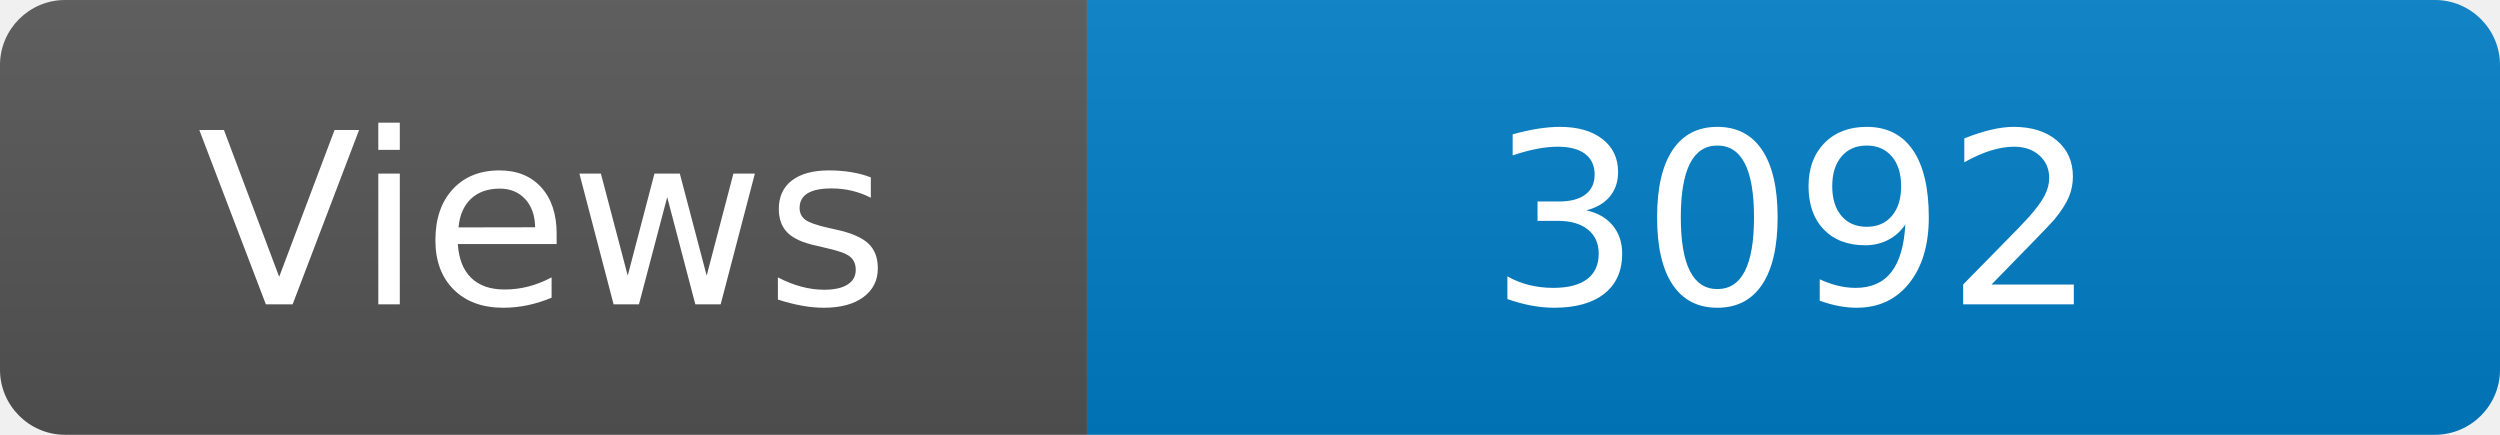
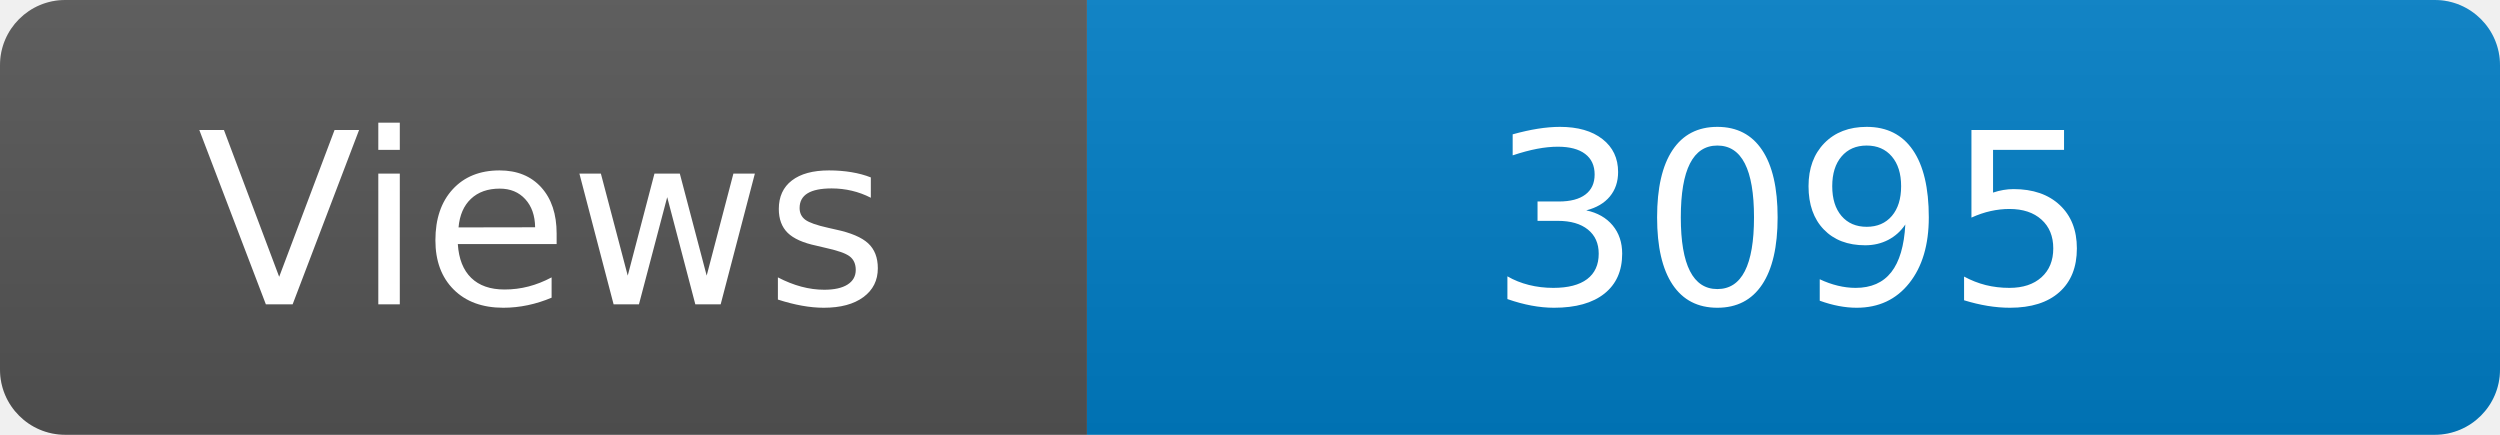
<svg xmlns="http://www.w3.org/2000/svg" width="115" height="20" role="img" aria-label="Maintained?: yes">
  <linearGradient id="s" x2="0" y2="100%">
    <stop offset="0" stop-color="#bbb" stop-opacity=".1" />
    <stop offset="1" stop-opacity=".1" />
  </linearGradient>
  <clipPath id="r">
    <rect width="115" height="20" rx="3" fill="#fff" />
  </clipPath>
  <g clip-path="url(#r)">
    <rect width="50" height="20" fill="#555" />
    <rect x="50" width="160" height="20" fill="#007ec6" />
    <rect width="115" height="20" fill="url(#s)" />
  </g>
  <g fill="#fff" text-anchor="middle" font-family="Verdana,Geneva,DejaVu Sans,sans-serif" font-size="110">
    <text x="250" y="140" transform="scale(.1)" fill="#fff">Views</text>
-     <text x="825" y="140" transform="scale(.1)" fill="#fff">3092</text>
+     <text x="825" y="140" transform="scale(.1)" fill="#fff">3095</text>
  </g>
</svg>
